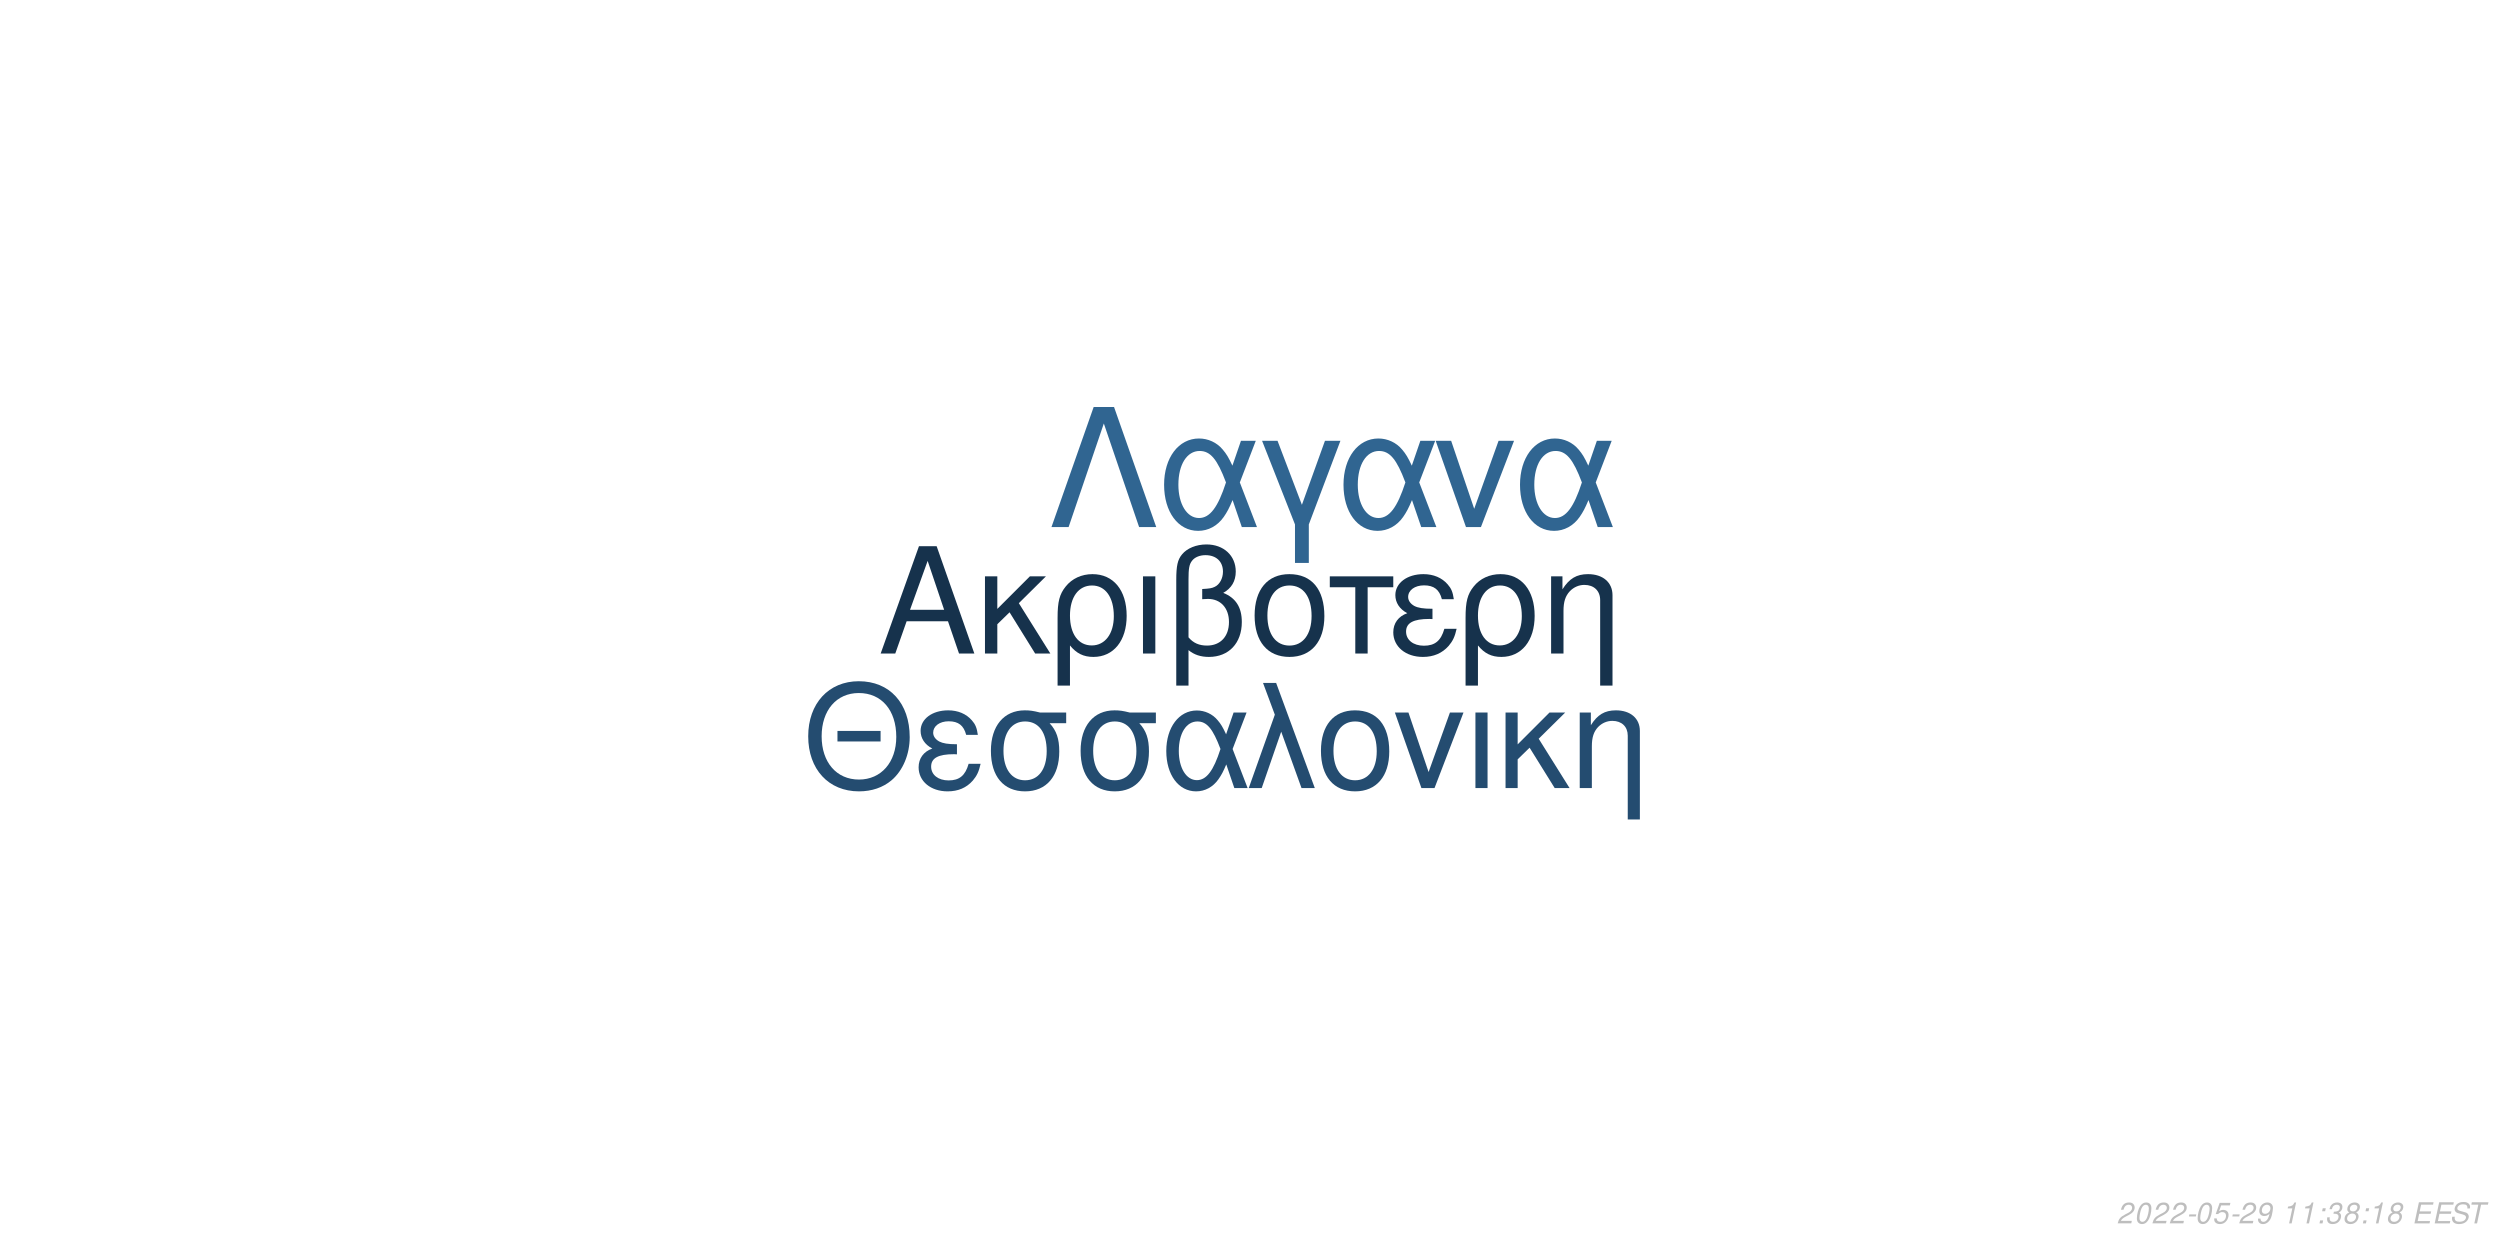
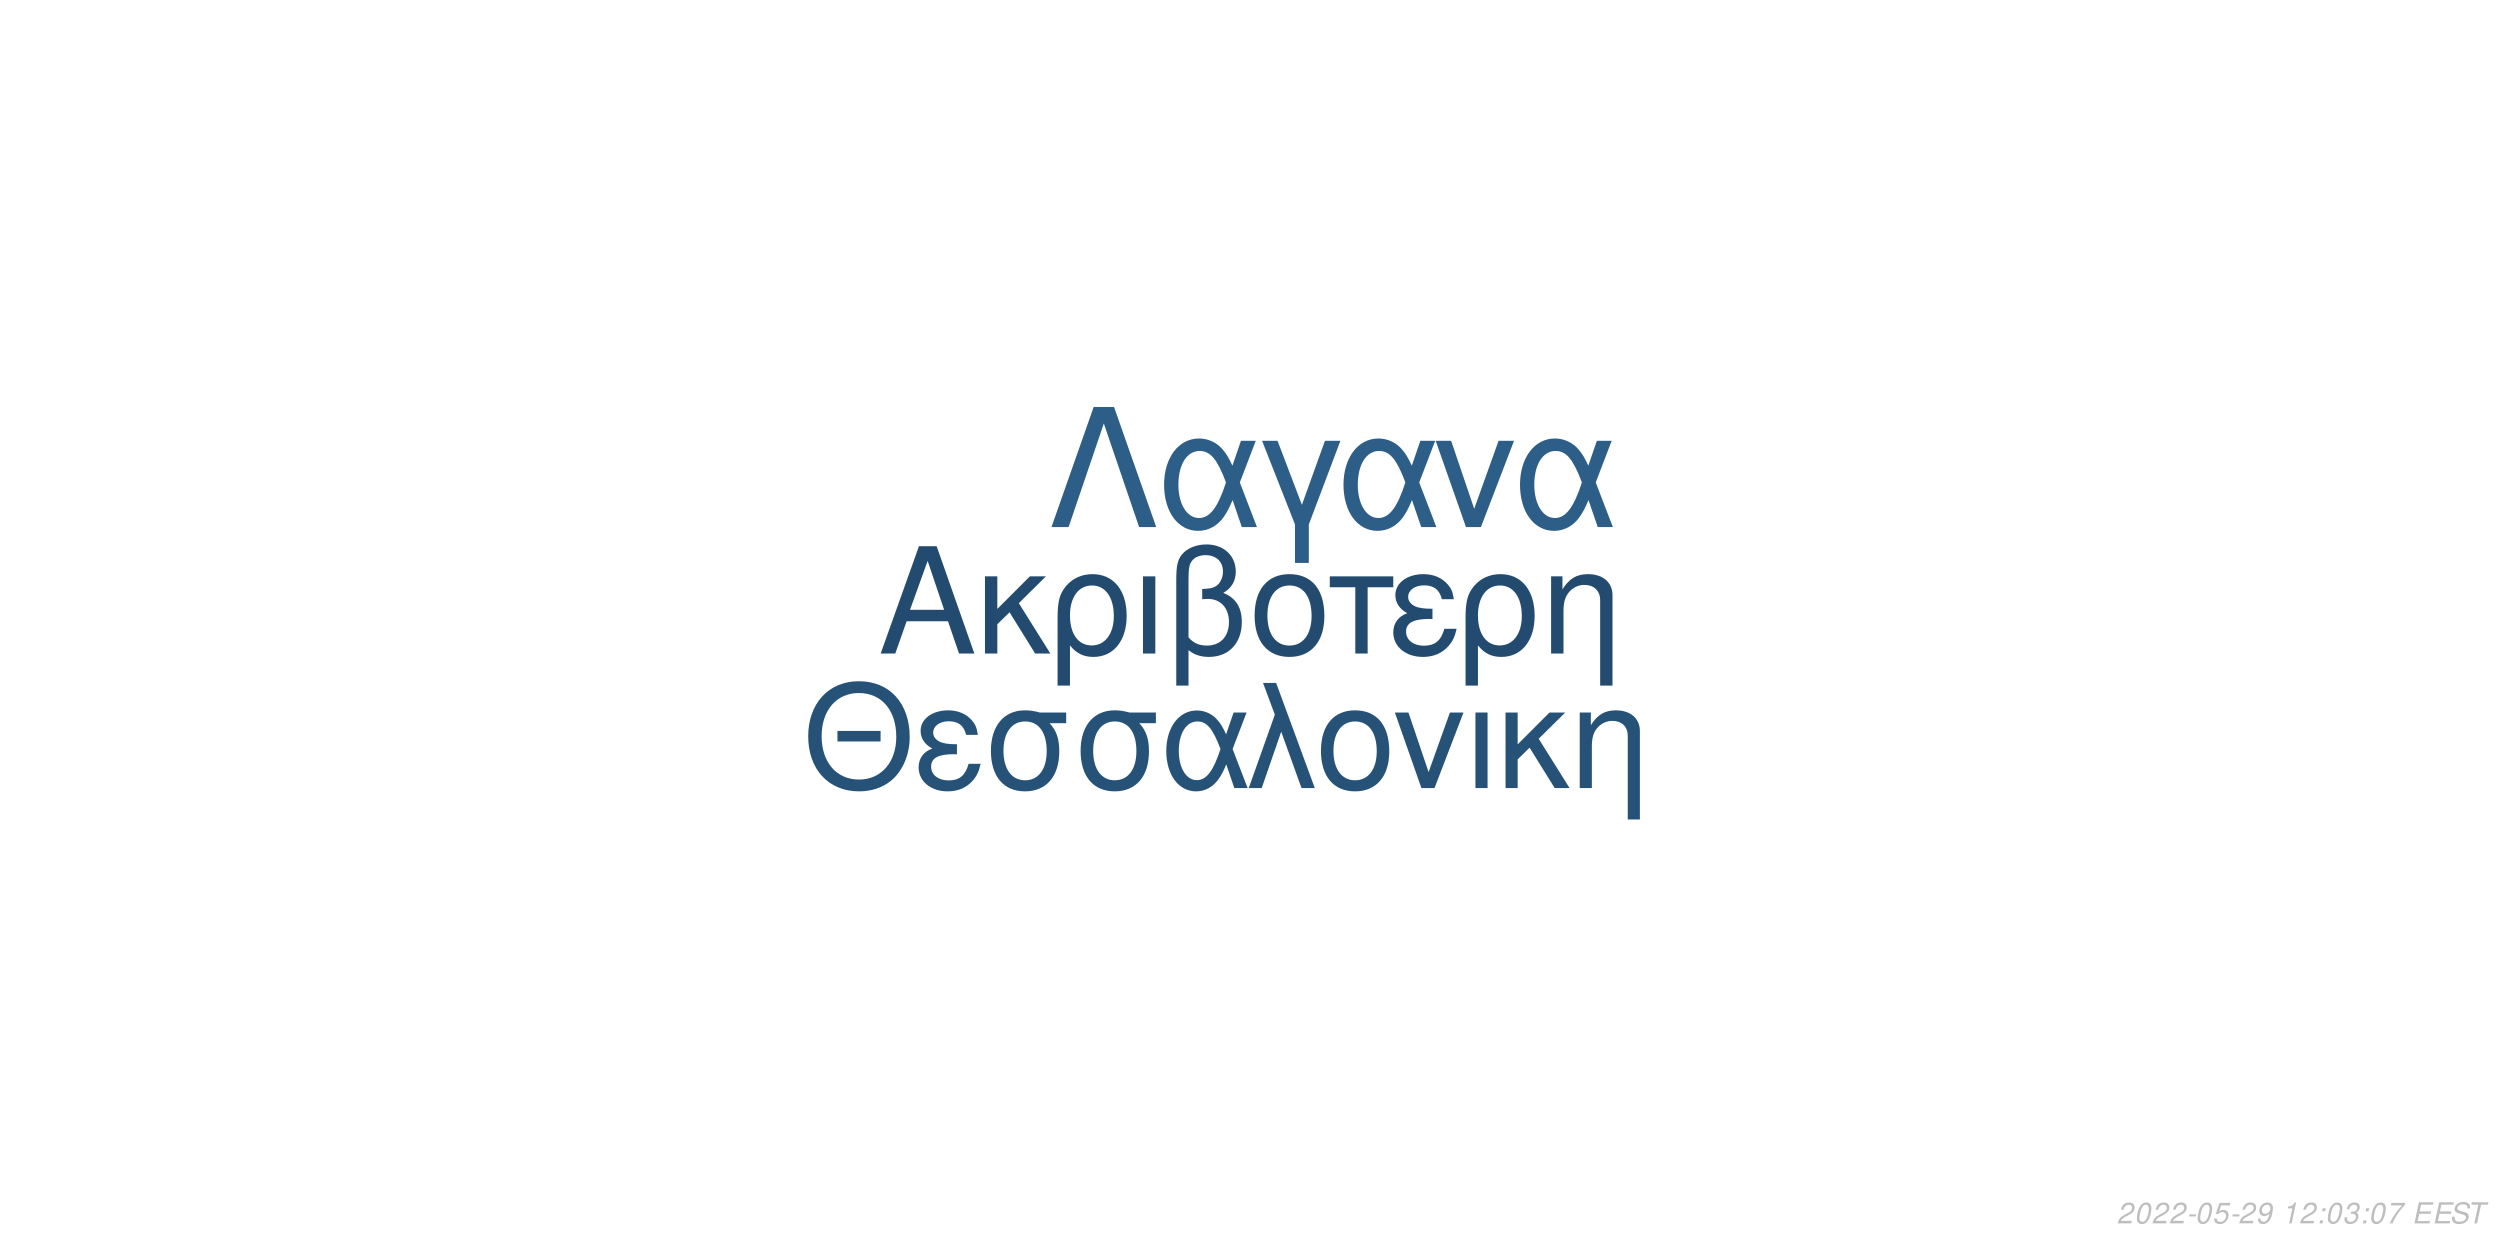
<svg xmlns="http://www.w3.org/2000/svg" xmlns:xlink="http://www.w3.org/1999/xlink" width="864pt" height="432pt" viewBox="0 0 864 432" version="1.1">
  <defs>
    <g>
      <symbol overflow="visible" id="glyph0-0">
        <path style="stroke:none;" d="" />
      </symbol>
      <symbol overflow="visible" id="glyph0-1">
        <path style="stroke:none;" d="M 24.125 -11.141 L 27.938 0 L 33.234 0 L 20.203 -37.094 L 14.094 -37.094 L 0.859 0 L 5.906 0 L 9.828 -11.141 Z M 22.797 -15.109 L 11 -15.109 L 17.094 -32.016 Z M 22.797 -15.109 " />
      </symbol>
      <symbol overflow="visible" id="glyph0-2">
        <path style="stroke:none;" d="M 7.172 -15.422 L 7.172 -26.672 L 2.906 -26.672 L 2.906 0 L 7.172 0 L 7.172 -10.125 L 11.406 -14.25 L 20.25 0 L 25.5 0 L 14.609 -17.406 L 23.969 -26.672 L 18.422 -26.672 Z M 7.172 -15.422 " />
      </symbol>
      <symbol overflow="visible" id="glyph0-3">
        <path style="stroke:none;" d="M 3 11.094 L 7.281 11.094 L 7.281 -2.797 C 9.516 -0.047 11.953 1.172 15.375 1.172 C 22.344 1.172 26.875 -4.422 26.875 -13.031 C 26.875 -21.891 22.297 -27.438 15.062 -27.438 C 11.297 -27.438 7.984 -25.906 5.797 -23.156 C 3.672 -20.516 3 -17.969 3 -12.359 Z M 14.906 -23.516 C 19.547 -23.516 22.438 -19.438 22.438 -12.922 C 22.438 -6.812 19.391 -2.797 14.812 -2.797 C 10.172 -2.797 7.281 -6.766 7.281 -13.125 C 7.281 -19.484 10.234 -23.516 14.906 -23.516 Z M 14.906 -23.516 " />
      </symbol>
      <symbol overflow="visible" id="glyph0-4">
        <path style="stroke:none;" d="M 3.516 0 L 7.781 0 L 7.781 -26.672 L 3.516 -26.672 Z M 3.516 0 " />
      </symbol>
      <symbol overflow="visible" id="glyph0-5">
        <path style="stroke:none;" d="M 4.016 11.094 L 8.25 11.094 L 8.25 -1.172 C 10.172 0.406 12.422 1.172 15.312 1.172 C 22.188 1.172 26.672 -3.609 26.672 -10.891 C 26.672 -15.984 24.578 -19.234 20.25 -20.969 C 23.109 -22.547 24.578 -25.031 24.578 -28.344 C 24.578 -33.844 20.406 -37.703 14.453 -37.703 C 10.938 -37.703 7.734 -36.391 6 -34.25 C 4.484 -32.422 4.016 -30.328 4.016 -25.391 Z M 8.25 -25.656 C 8.25 -29.359 8.5 -30.844 9.469 -32.062 C 10.375 -33.281 12.156 -34 14.094 -34 C 17.812 -34 20.156 -31.812 20.156 -28.297 C 20.156 -25.953 18.984 -23.812 17.297 -23.047 C 16.281 -22.547 15.469 -22.438 12.984 -22.297 L 12.984 -18.781 C 13.734 -18.828 14.344 -18.875 14.969 -18.875 C 19.344 -18.875 22.234 -15.719 22.234 -10.891 C 22.234 -5.906 19.281 -2.75 14.656 -2.75 C 11.953 -2.75 9.922 -3.609 8.25 -5.594 Z M 8.25 -25.656 " />
      </symbol>
      <symbol overflow="visible" id="glyph0-6">
        <path style="stroke:none;" d="M 14.094 -27.438 C 6.562 -27.438 2.094 -22.094 2.094 -13.125 C 2.094 -4.125 6.562 1.172 14.141 1.172 C 21.672 1.172 26.203 -4.172 26.203 -12.922 C 26.203 -22.188 21.828 -27.438 14.094 -27.438 Z M 14.141 -23.516 C 18.938 -23.516 21.781 -19.594 21.781 -12.984 C 21.781 -6.672 18.828 -2.75 14.141 -2.75 C 9.422 -2.75 6.516 -6.672 6.516 -13.125 C 6.516 -19.594 9.422 -23.516 14.141 -23.516 Z M 14.141 -23.516 " />
      </symbol>
      <symbol overflow="visible" id="glyph0-7">
        <path style="stroke:none;" d="M 7.891 0 L 12.156 0 L 12.156 -22.906 L 21.016 -22.906 L 21.016 -26.672 L -0.922 -26.672 L -0.922 -22.906 L 7.891 -22.906 Z M 7.891 0 " />
      </symbol>
      <symbol overflow="visible" id="glyph0-8">
        <path style="stroke:none;" d="M 14.562 -15.469 C 11.344 -15.469 9.562 -15.781 8.297 -16.438 C 6.922 -17.203 6.156 -18.328 6.156 -19.547 C 6.156 -21.891 8.453 -23.562 11.656 -23.562 C 15.062 -23.562 16.953 -22.094 17.812 -18.781 L 21.938 -18.781 C 21.578 -21.266 21.062 -22.5 19.797 -23.922 C 17.812 -26.203 14.906 -27.438 11.453 -27.438 C 5.797 -27.438 1.734 -24.375 1.734 -20.203 C 1.734 -17.609 3.156 -15.375 5.859 -13.938 C 2.797 -12.875 1.016 -10.484 1.016 -7.328 C 1.016 -2.391 5.297 1.172 11.25 1.172 C 14.969 1.172 17.906 -0.109 20.156 -2.641 C 21.578 -4.328 22.297 -5.797 22.906 -8.547 L 18.672 -8.547 C 17.5 -4.422 15.422 -2.703 11.609 -2.703 C 7.938 -2.703 5.438 -4.688 5.438 -7.578 C 5.438 -10.578 7.938 -11.953 13.484 -11.953 C 13.641 -11.953 14.094 -11.953 14.562 -11.906 Z M 14.562 -15.469 " />
      </symbol>
      <symbol overflow="visible" id="glyph0-9">
        <path style="stroke:none;" d="M 3.562 -26.672 L 3.562 0 L 7.844 0 L 7.844 -14.703 C 7.844 -17.906 8.5 -19.891 10.031 -21.531 C 11.406 -22.953 13.188 -23.719 15.062 -23.719 C 18.375 -23.719 20.516 -21.672 20.516 -18.469 L 20.516 11.094 L 24.781 11.094 L 24.781 -20.156 C 24.781 -24.578 21.469 -27.438 16.328 -27.438 C 12.359 -27.438 9.828 -25.906 7.484 -22.188 L 7.484 -26.672 Z M 3.562 -26.672 " />
      </symbol>
      <symbol overflow="visible" id="glyph1-0">
        <path style="stroke:none;" d="" />
      </symbol>
      <symbol overflow="visible" id="glyph1-1">
        <path style="stroke:none;" d="M 26.859 -19.734 L 11.953 -19.734 L 11.953 -16.094 L 26.859 -16.094 Z M 19.328 -36.922 C 8.922 -36.922 1.844 -29.25 1.844 -17.891 C 1.844 -6.484 8.875 1.141 19.391 1.141 C 23.812 1.141 27.703 -0.203 30.641 -2.688 C 34.578 -6.031 36.922 -11.656 36.922 -17.594 C 36.922 -29.297 30 -36.922 19.328 -36.922 Z M 19.328 -32.844 C 27.203 -32.844 32.281 -26.906 32.281 -17.688 C 32.281 -8.922 27.062 -2.938 19.391 -2.938 C 11.609 -2.938 6.484 -8.922 6.484 -17.891 C 6.484 -26.859 11.609 -32.844 19.328 -32.844 Z M 19.328 -32.844 " />
      </symbol>
      <symbol overflow="visible" id="glyph1-2">
        <path style="stroke:none;" d="M 14.25 -15.141 C 11.109 -15.141 9.375 -15.453 8.125 -16.094 C 6.781 -16.844 6.031 -17.938 6.031 -19.141 C 6.031 -21.422 8.266 -23.078 11.406 -23.078 C 14.75 -23.078 16.594 -21.625 17.438 -18.391 L 21.469 -18.391 C 21.125 -20.828 20.625 -22.031 19.391 -23.422 C 17.438 -25.656 14.594 -26.859 11.219 -26.859 C 5.688 -26.859 1.688 -23.875 1.688 -19.781 C 1.688 -17.234 3.094 -15.047 5.734 -13.656 C 2.734 -12.609 1 -10.266 1 -7.172 C 1 -2.344 5.188 1.141 11.016 1.141 C 14.656 1.141 17.547 -0.094 19.734 -2.594 C 21.125 -4.234 21.828 -5.688 22.422 -8.375 L 18.281 -8.375 C 17.141 -4.328 15.094 -2.641 11.359 -2.641 C 7.766 -2.641 5.328 -4.578 5.328 -7.422 C 5.328 -10.359 7.766 -11.703 13.203 -11.703 C 13.359 -11.703 13.797 -11.703 14.25 -11.656 Z M 14.25 -15.141 " />
      </symbol>
      <symbol overflow="visible" id="glyph1-3">
        <path style="stroke:none;" d="M 29 -26.109 L 19.938 -26.109 C 17.594 -26.703 16.438 -26.859 14.703 -26.859 C 7.469 -26.859 2.984 -21.469 2.984 -12.859 C 2.984 -4.031 7.375 1.141 14.797 1.141 C 22.172 1.141 26.609 -4.078 26.609 -12.656 C 26.609 -17.047 25.656 -19.828 23.266 -22.422 L 29 -22.422 Z M 14.797 -23.016 C 19.531 -23.016 22.266 -19.234 22.266 -12.75 C 22.266 -6.531 19.438 -2.688 14.797 -2.688 C 10.172 -2.688 7.328 -6.531 7.328 -12.859 C 7.328 -19.188 10.172 -23.016 14.797 -23.016 Z M 14.797 -23.016 " />
      </symbol>
      <symbol overflow="visible" id="glyph1-4">
        <path style="stroke:none;" d="M 29.344 -26.109 L 24.859 -26.109 L 22.266 -18.578 C 21.125 -21.031 20.484 -22.125 19.328 -23.469 C 17.547 -25.609 14.906 -26.812 12.156 -26.812 C 5.984 -26.812 1.594 -20.984 1.594 -12.812 C 1.594 -4.578 5.828 1.141 11.906 1.141 C 14.953 1.141 17.734 -0.344 19.625 -3.047 C 20.672 -4.531 21.281 -5.688 22.328 -8.172 L 25.109 0 L 29.703 0 L 24.516 -13.5 Z M 20.328 -13.5 C 17.891 -5.922 15.453 -2.734 12.156 -2.734 C 8.516 -2.734 5.922 -6.922 5.922 -12.812 C 5.922 -18.938 8.516 -23.016 12.359 -23.016 C 15.594 -23.016 17.688 -20.531 20.328 -13.5 Z M 20.328 -13.5 " />
      </symbol>
      <symbol overflow="visible" id="glyph1-5">
        <path style="stroke:none;" d="M 1.094 0 L 5.578 0 L 12.312 -19.484 L 19.328 0 L 23.922 0 L 10.562 -36.328 L 6.031 -36.328 L 10.109 -25.359 Z M 1.094 0 " />
      </symbol>
      <symbol overflow="visible" id="glyph1-6">
        <path style="stroke:none;" d="M 13.797 -26.859 C 6.422 -26.859 2.047 -21.625 2.047 -12.859 C 2.047 -4.031 6.422 1.141 13.859 1.141 C 21.234 1.141 25.656 -4.078 25.656 -12.656 C 25.656 -21.719 21.375 -26.859 13.797 -26.859 Z M 13.859 -23.016 C 18.531 -23.016 21.328 -19.188 21.328 -12.703 C 21.328 -6.531 18.438 -2.688 13.859 -2.688 C 9.219 -2.688 6.375 -6.531 6.375 -12.859 C 6.375 -19.188 9.219 -23.016 13.859 -23.016 Z M 13.859 -23.016 " />
      </symbol>
      <symbol overflow="visible" id="glyph1-7">
        <path style="stroke:none;" d="M 14.297 0 L 24.312 -26.109 L 19.625 -26.109 L 12.25 -5.531 L 5.281 -26.109 L 0.594 -26.109 L 9.766 0 Z M 14.297 0 " />
      </symbol>
      <symbol overflow="visible" id="glyph1-8">
        <path style="stroke:none;" d="M 3.438 0 L 7.625 0 L 7.625 -26.109 L 3.438 -26.109 Z M 3.438 0 " />
      </symbol>
      <symbol overflow="visible" id="glyph1-9">
        <path style="stroke:none;" d="M 7.031 -15.094 L 7.031 -26.109 L 2.844 -26.109 L 2.844 0 L 7.031 0 L 7.031 -9.922 L 11.156 -13.953 L 19.828 0 L 24.969 0 L 14.297 -17.047 L 23.469 -26.109 L 18.031 -26.109 Z M 7.031 -15.094 " />
      </symbol>
      <symbol overflow="visible" id="glyph1-10">
        <path style="stroke:none;" d="M 3.484 -26.109 L 3.484 0 L 7.672 0 L 7.672 -14.406 C 7.672 -17.547 8.328 -19.484 9.812 -21.078 C 11.156 -22.469 12.906 -23.219 14.75 -23.219 C 17.984 -23.219 20.078 -21.234 20.078 -18.094 L 20.078 10.859 L 24.266 10.859 L 24.266 -19.734 C 24.266 -24.062 21.031 -26.859 16 -26.859 C 12.109 -26.859 9.609 -25.359 7.328 -21.719 L 7.328 -26.109 Z M 3.484 -26.109 " />
      </symbol>
      <symbol overflow="visible" id="glyph2-0">
        <path style="stroke:none;" d="" />
      </symbol>
      <symbol overflow="visible" id="glyph2-1">
        <path style="stroke:none;" d="M 22.531 -41.484 L 15.484 -41.484 L 0.906 0 L 6.828 0 L 19 -35.797 L 31.188 0 L 37.109 0 Z M 22.531 -41.484 " />
      </symbol>
      <symbol overflow="visible" id="glyph2-2">
        <path style="stroke:none;" d="M 33.516 -29.812 L 28.391 -29.812 L 25.438 -21.219 C 24.125 -24.016 23.391 -25.266 22.078 -26.797 C 20.031 -29.25 17.016 -30.609 13.891 -30.609 C 6.828 -30.609 1.828 -23.953 1.828 -14.625 C 1.828 -5.234 6.656 1.312 13.594 1.312 C 17.078 1.312 20.266 -0.391 22.422 -3.469 C 23.609 -5.172 24.297 -6.484 25.5 -9.328 L 28.688 0 L 33.922 0 L 28 -15.422 Z M 23.219 -15.422 C 20.422 -6.766 17.641 -3.125 13.891 -3.125 C 9.734 -3.125 6.766 -7.906 6.766 -14.625 C 6.766 -21.625 9.734 -26.297 14.109 -26.297 C 17.812 -26.297 20.203 -23.453 23.219 -15.422 Z M 23.219 -15.422 " />
      </symbol>
      <symbol overflow="visible" id="glyph2-3">
        <path style="stroke:none;" d="M 12.062 12.406 L 16.844 12.406 L 16.844 -0.906 L 27.766 -29.812 L 22.422 -29.812 L 14.453 -7.688 L 6.031 -29.812 L 0.688 -29.812 L 12.062 -0.906 Z M 12.062 12.406 " />
      </symbol>
      <symbol overflow="visible" id="glyph2-4">
        <path style="stroke:none;" d="M 16.328 0 L 27.766 -29.812 L 22.422 -29.812 L 14 -6.312 L 6.031 -29.812 L 0.688 -29.812 L 11.156 0 Z M 16.328 0 " />
      </symbol>
      <symbol overflow="visible" id="glyph3-0">
        <path style="stroke:none;" d="" />
      </symbol>
      <symbol overflow="visible" id="glyph3-1">
        <path style="stroke:none;" d="M 5.234 -0.875 L 1.469 -0.875 C 1.641 -1.375 2.203 -1.891 3.109 -2.344 L 4.234 -2.938 C 5.562 -3.625 6.219 -4.469 6.219 -5.484 C 6.219 -5.938 6.062 -6.359 5.797 -6.656 C 5.469 -7.047 4.984 -7.234 4.312 -7.234 C 2.766 -7.234 1.891 -6.453 1.484 -4.734 L 2.375 -4.734 C 2.484 -5.188 2.609 -5.484 2.797 -5.75 C 3.094 -6.203 3.609 -6.453 4.188 -6.453 C 4.891 -6.453 5.344 -6.031 5.344 -5.375 C 5.344 -4.703 4.859 -4.094 4.016 -3.656 L 2.984 -3.125 C 1.234 -2.188 0.797 -1.656 0.344 -0.016 L 5.047 -0.016 Z M 5.234 -0.875 " />
      </symbol>
      <symbol overflow="visible" id="glyph3-2">
        <path style="stroke:none;" d="M 4.203 -7.234 C 3.375 -7.234 2.688 -6.812 2.125 -5.984 C 1.484 -5.047 0.984 -3.188 0.984 -1.734 C 0.984 -1.109 1.172 -0.562 1.484 -0.266 C 1.797 0.047 2.281 0.234 2.766 0.234 C 3.625 0.234 4.281 -0.156 4.859 -1.016 C 5.516 -1.953 6 -3.797 6 -5.266 C 6 -6.5 5.328 -7.234 4.203 -7.234 Z M 4.094 -6.453 C 4.734 -6.453 5.125 -5.984 5.125 -5.156 C 5.125 -4.203 4.781 -2.625 4.406 -1.812 C 3.984 -0.938 3.516 -0.547 2.875 -0.547 C 2.25 -0.547 1.875 -1.031 1.875 -1.828 C 1.875 -2.797 2.203 -4.344 2.594 -5.203 C 2.984 -6.047 3.453 -6.453 4.094 -6.453 Z M 4.094 -6.453 " />
      </symbol>
      <symbol overflow="visible" id="glyph3-3">
        <path style="stroke:none;" d="M 3.516 -3.125 L 1.125 -3.125 L 0.969 -2.406 L 3.359 -2.406 Z M 3.516 -3.125 " />
      </symbol>
      <symbol overflow="visible" id="glyph3-4">
        <path style="stroke:none;" d="M 6.297 -7.094 L 2.594 -7.094 L 1.234 -3.234 L 2.047 -3.234 C 2.656 -3.766 2.938 -3.906 3.531 -3.906 C 4.328 -3.906 4.797 -3.453 4.797 -2.688 C 4.797 -1.438 3.969 -0.547 2.828 -0.547 C 2.031 -0.547 1.609 -0.938 1.578 -1.734 L 0.703 -1.734 L 0.703 -1.516 C 0.703 -0.938 0.844 -0.547 1.188 -0.266 C 1.562 0.062 2.078 0.234 2.703 0.234 C 3.656 0.234 4.391 -0.156 4.984 -0.922 C 5.422 -1.5 5.672 -2.234 5.672 -2.953 C 5.672 -4 4.938 -4.672 3.812 -4.672 C 3.328 -4.672 2.906 -4.547 2.406 -4.234 L 3.109 -6.219 L 6.109 -6.219 Z M 6.297 -7.094 " />
      </symbol>
      <symbol overflow="visible" id="glyph3-5">
        <path style="stroke:none;" d="M 0.844 -1.656 C 0.844 -1.547 0.844 -1.438 0.844 -1.375 C 0.844 -0.406 1.531 0.234 2.578 0.234 C 3.203 0.234 3.766 0.016 4.297 -0.438 C 4.938 -1 5.312 -1.656 5.594 -2.719 C 5.844 -3.672 6.016 -4.766 6.016 -5.375 C 6.016 -5.844 5.844 -6.328 5.547 -6.656 C 5.203 -7.031 4.703 -7.234 4.062 -7.234 C 2.516 -7.234 1.297 -5.938 1.297 -4.266 C 1.297 -3.203 1.984 -2.547 3.047 -2.547 C 3.484 -2.547 3.953 -2.672 4.281 -2.891 C 4.406 -2.984 4.547 -3.078 4.828 -3.344 C 4.438 -1.484 3.703 -0.547 2.703 -0.547 C 2.109 -0.547 1.719 -0.938 1.719 -1.547 L 1.719 -1.656 Z M 3.953 -6.453 C 4.625 -6.453 5.141 -5.953 5.141 -5.281 C 5.141 -4.188 4.312 -3.312 3.297 -3.312 C 2.594 -3.312 2.172 -3.734 2.172 -4.453 C 2.172 -5.562 2.984 -6.453 3.953 -6.453 Z M 3.953 -6.453 " />
      </symbol>
      <symbol overflow="visible" id="glyph3-6">
        <path style="stroke:none;" d="" />
      </symbol>
      <symbol overflow="visible" id="glyph3-7">
        <path style="stroke:none;" d="M 3.703 -5.188 L 2.594 0 L 3.469 0 L 5.016 -7.234 L 4.438 -7.234 C 3.906 -6.156 3.688 -6.016 2.234 -5.812 L 2.109 -5.188 Z M 3.703 -5.188 " />
      </symbol>
      <symbol overflow="visible" id="glyph3-8">
        <path style="stroke:none;" d="M 2.359 -1.031 L 1.312 -1.031 L 1.094 0 L 2.141 0 Z M 3.266 -5.234 L 2.219 -5.234 L 2 -4.203 L 3.047 -4.203 Z M 3.266 -5.234 " />
      </symbol>
      <symbol overflow="visible" id="glyph3-9">
        <path style="stroke:none;" d="M 2.922 -3.312 C 3.125 -3.344 3.234 -3.344 3.375 -3.344 C 4.203 -3.344 4.688 -3 4.688 -2.406 C 4.688 -1.312 3.906 -0.547 2.781 -0.547 C 2.047 -0.547 1.594 -0.938 1.594 -1.562 C 1.594 -1.719 1.609 -1.844 1.656 -2.094 L 0.766 -2.094 C 0.734 -1.797 0.719 -1.641 0.719 -1.469 C 0.719 -0.375 1.406 0.234 2.641 0.234 C 3.547 0.234 4.297 -0.078 4.812 -0.656 C 5.266 -1.156 5.562 -1.875 5.562 -2.547 C 5.562 -3.125 5.344 -3.453 4.797 -3.734 C 5.641 -4.234 6.016 -4.844 6.016 -5.734 C 6.016 -6.656 5.312 -7.234 4.203 -7.234 C 3.375 -7.234 2.672 -6.938 2.188 -6.375 C 1.891 -6.031 1.703 -5.641 1.516 -4.906 L 2.391 -4.906 C 2.5 -5.359 2.594 -5.594 2.734 -5.812 C 3.047 -6.234 3.516 -6.453 4.078 -6.453 C 4.734 -6.453 5.141 -6.125 5.141 -5.578 C 5.141 -5.188 5.016 -4.797 4.797 -4.547 C 4.516 -4.234 4 -4.062 3.266 -4.062 L 3.078 -4.062 Z M 2.922 -3.312 " />
      </symbol>
      <symbol overflow="visible" id="glyph3-10">
-         <path style="stroke:none;" d="M 4.766 -3.797 C 5.078 -3.969 5.234 -4.078 5.438 -4.234 C 5.812 -4.594 6.062 -5.172 6.062 -5.734 C 6.062 -6.625 5.344 -7.234 4.266 -7.234 C 2.812 -7.234 1.703 -6.219 1.703 -4.875 C 1.703 -4.406 1.875 -4.125 2.359 -3.812 C 1.297 -3.312 0.75 -2.516 0.75 -1.469 C 0.75 -0.438 1.547 0.234 2.812 0.234 C 3.656 0.234 4.359 -0.094 4.938 -0.734 C 5.359 -1.234 5.609 -1.859 5.609 -2.438 C 5.609 -3.047 5.312 -3.516 4.766 -3.797 Z M 4.109 -6.453 C 4.797 -6.453 5.188 -6.125 5.188 -5.578 C 5.188 -5.266 5.062 -4.922 4.859 -4.672 C 4.562 -4.312 4.188 -4.156 3.656 -4.156 C 2.984 -4.156 2.594 -4.453 2.594 -4.984 C 2.594 -5.859 3.203 -6.453 4.109 -6.453 Z M 3.453 -3.406 C 4.234 -3.406 4.734 -2.984 4.734 -2.312 C 4.734 -1.312 3.922 -0.547 2.875 -0.547 C 2.125 -0.547 1.625 -0.969 1.625 -1.625 C 1.625 -2.609 2.438 -3.406 3.453 -3.406 Z M 3.453 -3.406 " />
+         <path style="stroke:none;" d="M 6.703 -7.094 L 1.953 -7.094 L 1.766 -6.219 L 5.594 -6.219 C 3.344 -3.688 2.266 -2.109 1.375 0 L 2.344 0 C 3.031 -1.906 4.828 -4.594 6.547 -6.281 Z M 6.703 -7.094 " />
      </symbol>
      <symbol overflow="visible" id="glyph3-11">
        <path style="stroke:none;" d="M 2.547 -3.312 L 6.5 -3.312 L 6.688 -4.141 L 2.719 -4.141 L 3.219 -6.469 L 7.344 -6.469 L 7.516 -7.297 L 2.453 -7.297 L 0.906 0 L 6.125 0 L 6.297 -0.812 L 2.016 -0.812 Z M 2.547 -3.312 " />
      </symbol>
      <symbol overflow="visible" id="glyph3-12">
        <path style="stroke:none;" d="M 7.062 -5.156 C 7.125 -5.438 7.141 -5.562 7.141 -5.703 C 7.141 -6.156 6.938 -6.594 6.594 -6.891 C 6.188 -7.25 5.656 -7.406 4.875 -7.406 C 3.844 -7.406 3.047 -7.125 2.5 -6.562 C 2.094 -6.141 1.781 -5.438 1.781 -4.922 C 1.781 -4.297 2.219 -3.766 2.891 -3.562 L 4.594 -3.094 C 5.406 -2.859 5.734 -2.578 5.734 -2.094 C 5.734 -1.781 5.547 -1.406 5.266 -1.141 C 4.844 -0.766 4.266 -0.578 3.453 -0.578 C 2.328 -0.578 1.812 -0.984 1.812 -1.906 C 1.812 -2.047 1.812 -2.125 1.844 -2.312 L 0.984 -2.312 C 0.906 -2.062 0.891 -1.906 0.891 -1.688 C 0.891 -0.484 1.797 0.234 3.297 0.234 C 4.359 0.234 5.234 -0.062 5.812 -0.609 C 6.344 -1.078 6.688 -1.797 6.688 -2.375 C 6.688 -2.641 6.609 -2.906 6.453 -3.156 C 6.234 -3.5 5.938 -3.703 5.469 -3.828 L 3.75 -4.312 C 2.984 -4.547 2.734 -4.734 2.734 -5.188 C 2.734 -5.547 2.875 -5.844 3.188 -6.109 C 3.547 -6.438 4.031 -6.594 4.703 -6.594 C 5.266 -6.594 5.688 -6.484 5.906 -6.297 C 6.094 -6.125 6.219 -5.797 6.219 -5.516 C 6.219 -5.422 6.203 -5.344 6.188 -5.156 Z M 7.062 -5.156 " />
      </symbol>
      <symbol overflow="visible" id="glyph3-13">
        <path style="stroke:none;" d="M 4.938 -6.469 L 7.312 -6.469 L 7.484 -7.297 L 1.75 -7.297 L 1.578 -6.469 L 3.984 -6.469 L 2.609 0 L 3.547 0 Z M 4.938 -6.469 " />
      </symbol>
    </g>
  </defs>
  <g id="surface1">
    <rect x="0" y="0" width="864" height="432" style="fill:rgb(100%,100%,100%);fill-opacity:1;stroke:none;" />
-     <g style="fill:rgb(8.627%,19.608%,29.804%);fill-opacity:1;">
+     <g style="fill:rgb(13.725%,29.412%,43.529%);fill-opacity:1;">
      <use xlink:href="#glyph0-1" x="303.5" y="225.861" />
      <use xlink:href="#glyph0-2" x="337.5" y="225.861" />
      <use xlink:href="#glyph0-3" x="362.5" y="225.861" />
      <use xlink:href="#glyph0-4" x="391.5" y="225.861" />
      <use xlink:href="#glyph0-5" x="402.5" y="225.861" />
      <use xlink:href="#glyph0-6" x="431.5" y="225.861" />
      <use xlink:href="#glyph0-7" x="460.5" y="225.861" />
      <use xlink:href="#glyph0-8" x="480.5" y="225.861" />
      <use xlink:href="#glyph0-3" x="503.5" y="225.861" />
      <use xlink:href="#glyph0-9" x="532.5" y="225.861" />
    </g>
-     <g style="fill:rgb(14.118%,29.804%,43.922%);fill-opacity:1;">
+     <g style="fill:rgb(14.902%,32.157%,46.667%);fill-opacity:1;">
      <use xlink:href="#glyph1-1" x="277.473" y="272.354" />
      <use xlink:href="#glyph1-2" x="316.473" y="272.354" />
      <use xlink:href="#glyph1-3" x="339.473" y="272.354" />
      <use xlink:href="#glyph1-3" x="370.473" y="272.354" />
      <use xlink:href="#glyph1-4" x="401.473" y="272.354" />
      <use xlink:href="#glyph1-5" x="430.473" y="272.354" />
      <use xlink:href="#glyph1-6" x="454.473" y="272.354" />
      <use xlink:href="#glyph1-7" x="481.473" y="272.354" />
      <use xlink:href="#glyph1-8" x="506.473" y="272.354" />
      <use xlink:href="#glyph1-9" x="517.473" y="272.354" />
      <use xlink:href="#glyph1-10" x="542.473" y="272.354" />
    </g>
-     <g style="fill:rgb(18.824%,39.608%,56.863%);fill-opacity:1;">
+     <g style="fill:rgb(17.647%,36.863%,52.941%);fill-opacity:1;">
      <use xlink:href="#glyph2-1" x="362.484" y="182.152" />
      <use xlink:href="#glyph2-2" x="400.484" y="182.152" />
      <use xlink:href="#glyph2-3" x="435.484" y="182.152" />
      <use xlink:href="#glyph2-2" x="462.484" y="182.152" />
      <use xlink:href="#glyph2-4" x="495.484" y="182.152" />
      <use xlink:href="#glyph2-2" x="523.484" y="182.152" />
    </g>
    <g style="fill:rgb(74.51%,74.51%,74.51%);fill-opacity:1;">
      <use xlink:href="#glyph3-1" x="731.52" y="422.81" />
      <use xlink:href="#glyph3-2" x="737.52" y="422.81" />
      <use xlink:href="#glyph3-1" x="743.52" y="422.81" />
      <use xlink:href="#glyph3-1" x="749.52" y="422.81" />
      <use xlink:href="#glyph3-3" x="755.52" y="422.81" />
      <use xlink:href="#glyph3-2" x="758.52" y="422.81" />
      <use xlink:href="#glyph3-4" x="764.52" y="422.81" />
      <use xlink:href="#glyph3-3" x="770.52" y="422.81" />
      <use xlink:href="#glyph3-1" x="773.52" y="422.81" />
      <use xlink:href="#glyph3-5" x="779.52" y="422.81" />
      <use xlink:href="#glyph3-6" x="785.52" y="422.81" />
      <use xlink:href="#glyph3-7" x="788.52" y="422.81" />
-       <use xlink:href="#glyph3-7" x="794.52" y="422.81" />
+       <use xlink:href="#glyph3-1" x="794.52" y="422.81" />
      <use xlink:href="#glyph3-8" x="800.52" y="422.81" />
-       <use xlink:href="#glyph3-9" x="803.52" y="422.81" />
-       <use xlink:href="#glyph3-10" x="809.52" y="422.81" />
+       <use xlink:href="#glyph3-2" x="803.52" y="422.81" />
+       <use xlink:href="#glyph3-9" x="809.52" y="422.81" />
      <use xlink:href="#glyph3-8" x="815.52" y="422.81" />
-       <use xlink:href="#glyph3-7" x="818.52" y="422.81" />
+       <use xlink:href="#glyph3-2" x="818.52" y="422.81" />
      <use xlink:href="#glyph3-10" x="824.52" y="422.81" />
      <use xlink:href="#glyph3-6" x="830.52" y="422.81" />
      <use xlink:href="#glyph3-11" x="833.52" y="422.81" />
      <use xlink:href="#glyph3-11" x="840.52" y="422.81" />
      <use xlink:href="#glyph3-12" x="846.52" y="422.81" />
      <use xlink:href="#glyph3-13" x="852.52" y="422.81" />
    </g>
  </g>
</svg>
